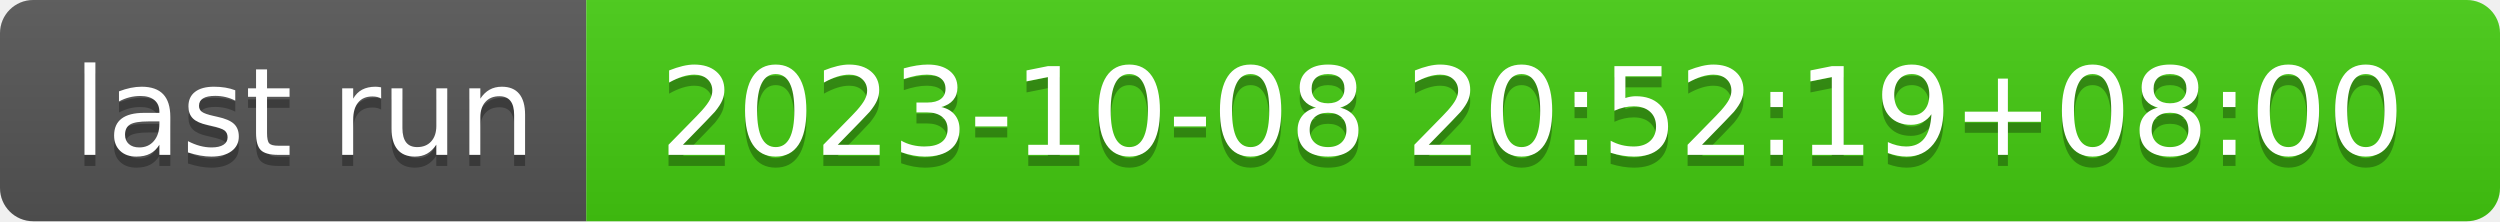
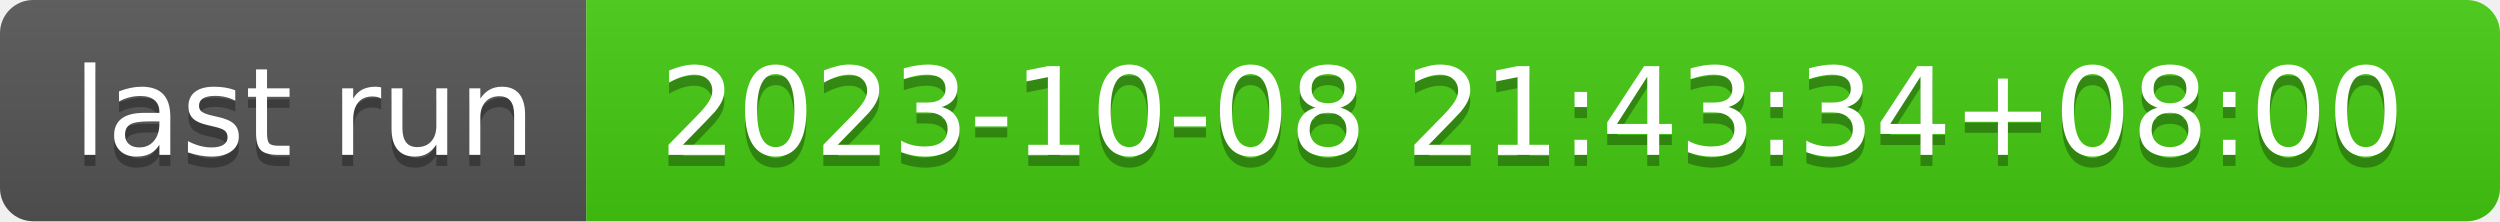
- <svg xmlns="http://www.w3.org/2000/svg" width="226" height="20" role="img" aria-label="last run: 2023-10-08 20:52:19+08:00">
+ <svg xmlns="http://www.w3.org/2000/svg" width="226" height="20" role="img" aria-label="last run: 2023-10-08 21:43:34+08:00">
  <linearGradient id="s" x2="0" y2="100%">
    <stop offset="0" stop-color="#bbb" stop-opacity=".1" />
    <stop offset="1" stop-opacity=".1" />
  </linearGradient>
  <clipPath id="r">
    <rect width="226" height="20" rx="3" fill="#fff" />
  </clipPath>
  <g clip-path="url(#r)">
    <rect width="53" height="20" fill="#555" />
    <rect x="53" width="173" height="20" fill="#4c1" />
    <rect width="226" height="20" fill="url(#s)" />
  </g>
  <g fill="#fff" text-anchor="middle" font-family="Verdana,Geneva,DejaVu Sans,sans-serif" text-rendering="geometricPrecision" font-size="110">
    <text aria-hidden="true" x="275" y="150" fill="#010101" fill-opacity=".3" transform="scale(.1)" textLength="430">last run</text>
    <text x="275" y="140" transform="scale(.1)" fill="#fff" textLength="430">last run</text>
-     <text aria-hidden="true" x="1385" y="150" fill="#010101" fill-opacity=".3" transform="scale(.1)" textLength="1630">2023-10-08 20:52:19+08:00</text>
-     <text x="1385" y="140" transform="scale(.1)" fill="#fff" textLength="1630">2023-10-08 20:52:19+08:00</text>
+     <text aria-hidden="true" x="1385" y="150" fill="#010101" fill-opacity=".3" transform="scale(.1)" textLength="1630">2023-10-08 21:43:34+08:00</text>
+     <text x="1385" y="140" transform="scale(.1)" fill="#fff" textLength="1630">2023-10-08 21:43:34+08:00</text>
  </g>
</svg>
